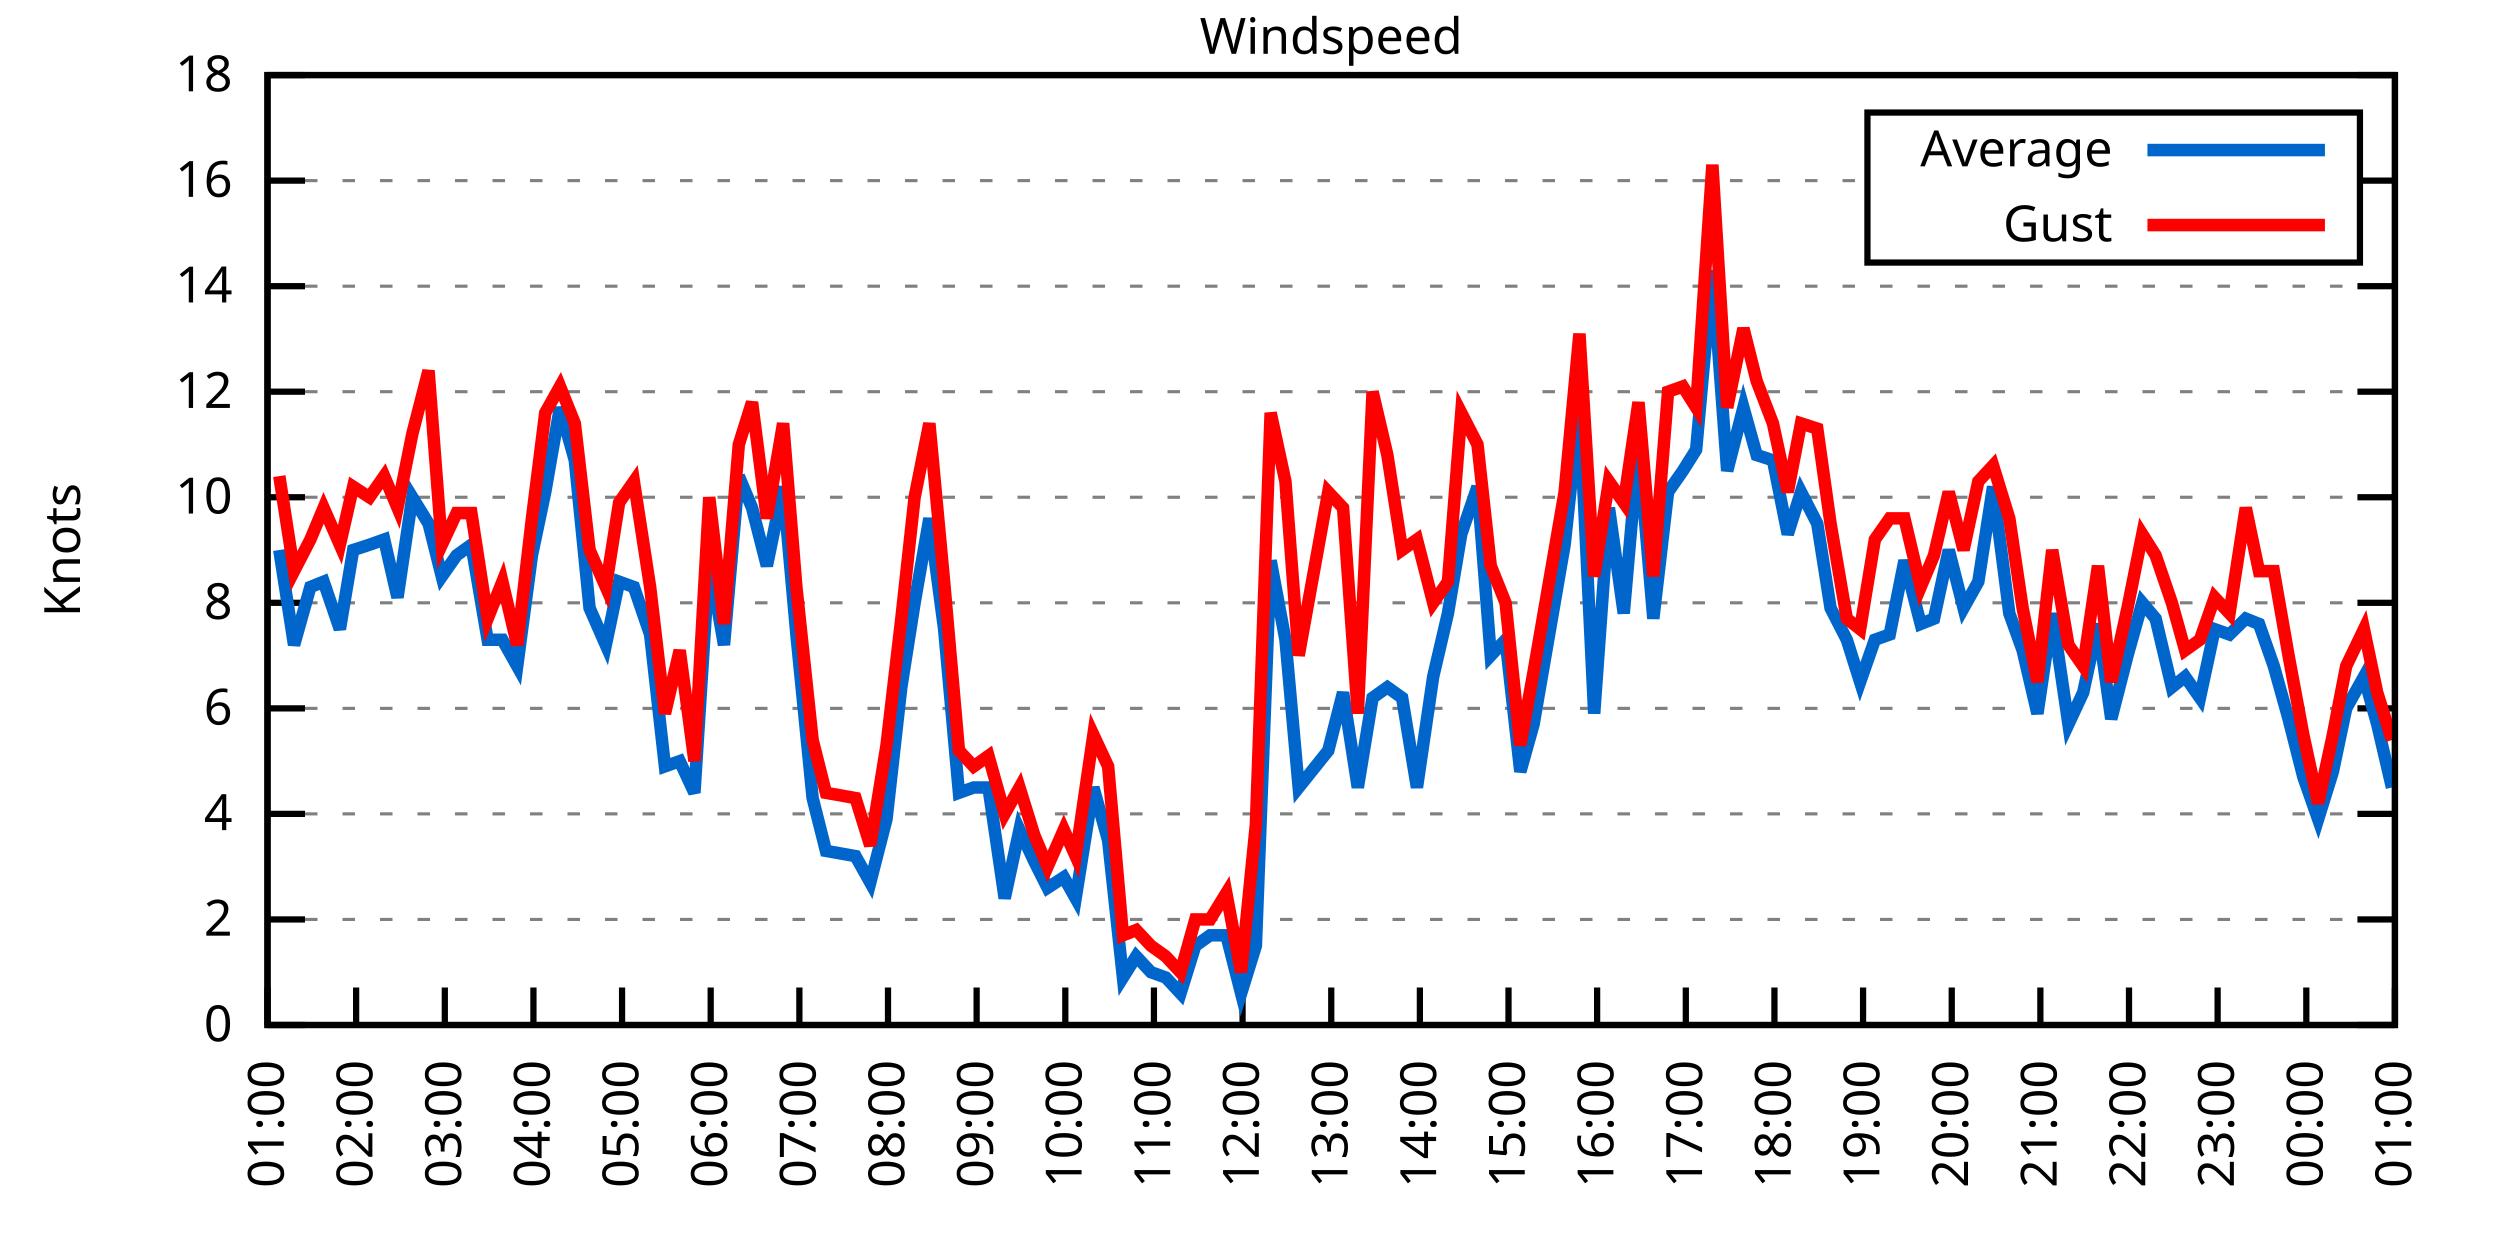
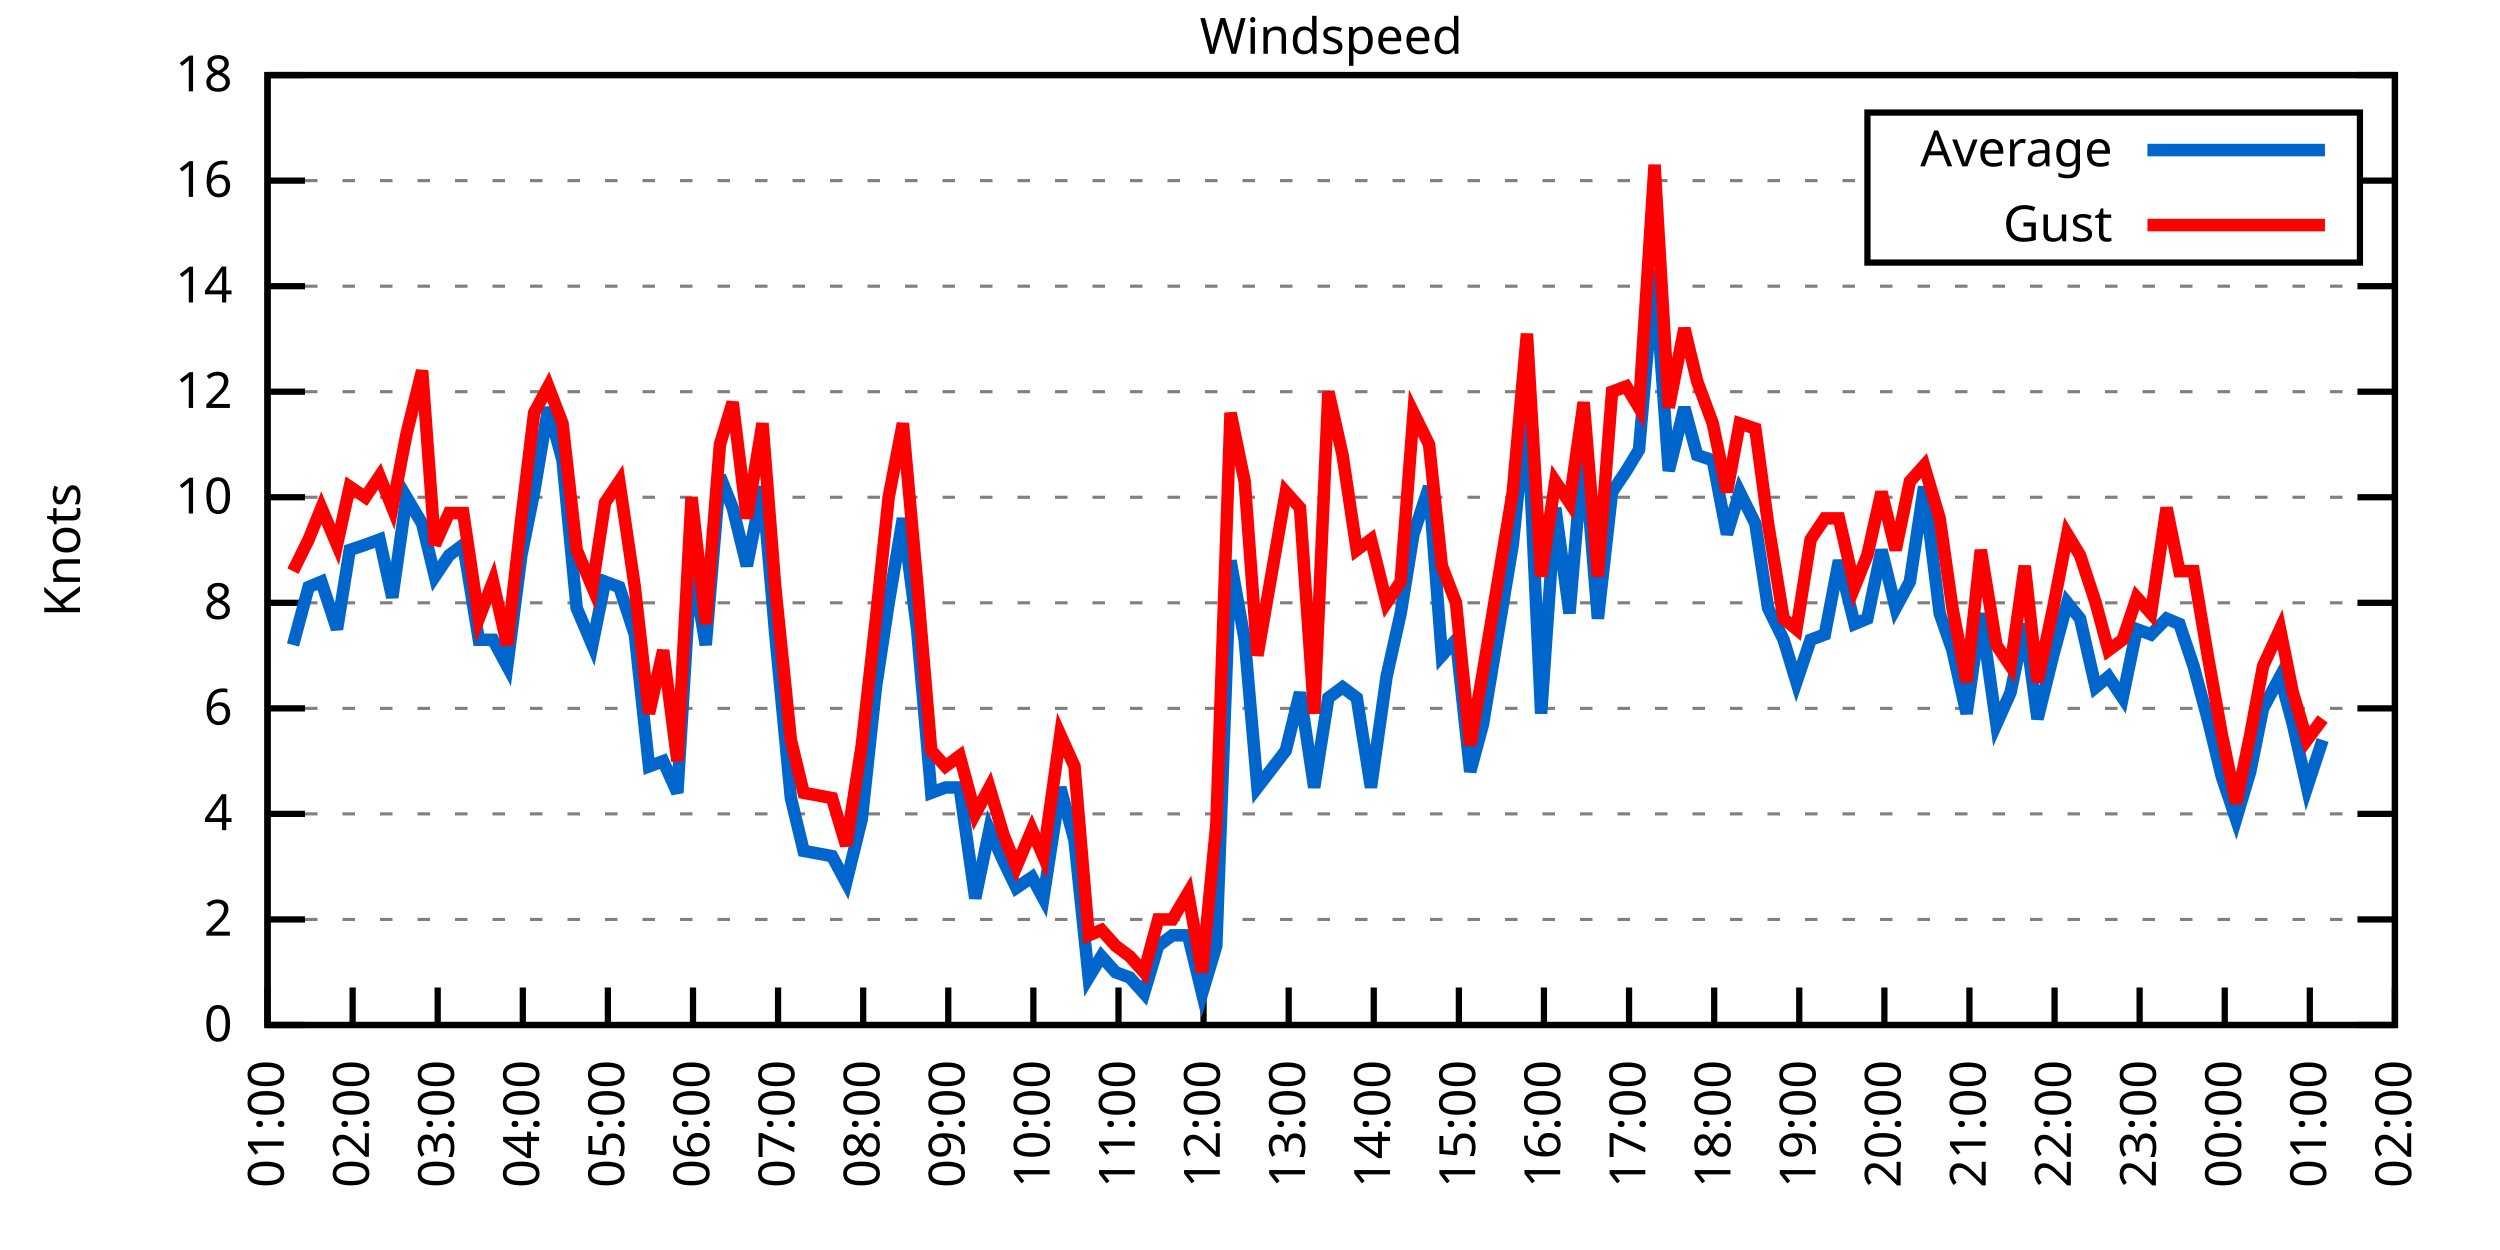
<svg xmlns="http://www.w3.org/2000/svg" xmlns:xlink="http://www.w3.org/1999/xlink" width="400" height="200" viewBox="0 0 400 200">
  <g id="gnuplot_canvas">
    <rect x="0" y="0" width="400" height="200" fill="none" />
    <defs>
      <circle id="gpDot" r="0.5" stroke-width="0.5" stroke="currentColor" />
      <path id="gpPt0" stroke-width="0.333" stroke="currentColor" d="M-1,0 h2 M0,-1 v2" />
      <path id="gpPt1" stroke-width="0.333" stroke="currentColor" d="M-1,-1 L1,1 M1,-1 L-1,1" />
      <path id="gpPt2" stroke-width="0.333" stroke="currentColor" d="M-1,0 L1,0 M0,-1 L0,1 M-1,-1 L1,1 M-1,1 L1,-1" />
      <rect id="gpPt3" stroke-width="0.333" stroke="currentColor" x="-1" y="-1" width="2" height="2" />
      <rect id="gpPt4" stroke-width="0.333" stroke="currentColor" fill="currentColor" x="-1" y="-1" width="2" height="2" />
      <circle id="gpPt5" stroke-width="0.333" stroke="currentColor" cx="0" cy="0" r="1" />
      <use xlink:href="#gpPt5" id="gpPt6" fill="currentColor" stroke="none" />
      <path id="gpPt7" stroke-width="0.333" stroke="currentColor" d="M0,-1.33 L-1.33,0.67 L1.33,0.67 z" />
      <use xlink:href="#gpPt7" id="gpPt8" fill="currentColor" stroke="none" />
      <use xlink:href="#gpPt7" id="gpPt9" stroke="currentColor" transform="rotate(180)" />
      <use xlink:href="#gpPt9" id="gpPt10" fill="currentColor" stroke="none" />
      <use xlink:href="#gpPt3" id="gpPt11" stroke="currentColor" transform="rotate(45)" />
      <use xlink:href="#gpPt11" id="gpPt12" fill="currentColor" stroke="none" />
      <path id="gpPt13" stroke-width="0.333" stroke="currentColor" d="M0,1.330 L1.265,0.411 L0.782,-1.067 L-0.782,-1.076 L-1.265,0.411 z" />
      <use xlink:href="#gpPt13" id="gpPt14" fill="currentColor" stroke="none" />
      <filter id="textbox" filterUnits="objectBoundingBox" x="0" y="0" height="1" width="1">
        <feFlood flood-color="white" flood-opacity="1" result="bgnd" />
        <feComposite in="SourceGraphic" in2="bgnd" operator="atop" />
      </filter>
      <filter id="greybox" filterUnits="objectBoundingBox" x="0" y="0" height="1" width="1">
        <feFlood flood-color="lightgrey" flood-opacity="1" result="grey" />
        <feComposite in="SourceGraphic" in2="grey" operator="atop" />
      </filter>
    </defs>
    <g fill="none" color="white" stroke="currentColor" stroke-width="1.00" stroke-linecap="butt" stroke-linejoin="miter">
</g>
    <g fill="none" color="black" stroke="currentColor" stroke-width="1.00" stroke-linecap="butt" stroke-linejoin="miter">
      <g stroke="none" shape-rendering="crispEdges">
        <polygon fill="rgb(255, 255, 255)" points="42.80,164.00 383.18,164.00 383.18,12.02 42.80,12.02 " />
      </g>
    </g>
    <g fill="none" color="black" stroke="currentColor" stroke-width="1.00" stroke-linecap="butt" stroke-linejoin="miter">
</g>
    <g fill="none" color="black" stroke="black" stroke-width="0.50" stroke-linecap="butt" stroke-linejoin="miter">
</g>
    <g fill="none" color="gray" stroke="currentColor" stroke-width="0.50" stroke-linecap="butt" stroke-linejoin="miter">
      <path stroke="gray" stroke-dasharray="2,4" class="gridline" d="M42.80,164.00 L383.19,164.00  " />
    </g>
    <g fill="none" color="gray" stroke="gray" stroke-width="1.00" stroke-linecap="butt" stroke-linejoin="miter">
</g>
    <g fill="none" color="black" stroke="currentColor" stroke-width="1.00" stroke-linecap="butt" stroke-linejoin="miter">
      <path stroke="black" d="M42.80,164.00 L48.80,164.00 M383.19,164.00 L377.19,164.00  " />
      <g transform="translate(37.20,166.60)" stroke="none" fill="black" font-family="Sans" font-size="8.00" text-anchor="end">
        <text>
          <tspan font-family="Sans"> 0</tspan>
        </text>
      </g>
    </g>
    <g fill="none" color="black" stroke="currentColor" stroke-width="1.00" stroke-linecap="butt" stroke-linejoin="miter">
</g>
    <g fill="none" color="black" stroke="black" stroke-width="0.50" stroke-linecap="butt" stroke-linejoin="miter">
</g>
    <g fill="none" color="gray" stroke="currentColor" stroke-width="0.50" stroke-linecap="butt" stroke-linejoin="miter">
      <path stroke="gray" stroke-dasharray="2,4" class="gridline" d="M42.80,147.11 L383.19,147.11  " />
    </g>
    <g fill="none" color="gray" stroke="gray" stroke-width="1.00" stroke-linecap="butt" stroke-linejoin="miter">
</g>
    <g fill="none" color="black" stroke="currentColor" stroke-width="1.00" stroke-linecap="butt" stroke-linejoin="miter">
      <path stroke="black" d="M42.80,147.11 L48.80,147.11 M383.19,147.11 L377.19,147.11  " />
      <g transform="translate(37.20,149.71)" stroke="none" fill="black" font-family="Sans" font-size="8.00" text-anchor="end">
        <text>
          <tspan font-family="Sans"> 2</tspan>
        </text>
      </g>
    </g>
    <g fill="none" color="black" stroke="currentColor" stroke-width="1.00" stroke-linecap="butt" stroke-linejoin="miter">
</g>
    <g fill="none" color="black" stroke="black" stroke-width="0.50" stroke-linecap="butt" stroke-linejoin="miter">
</g>
    <g fill="none" color="gray" stroke="currentColor" stroke-width="0.50" stroke-linecap="butt" stroke-linejoin="miter">
      <path stroke="gray" stroke-dasharray="2,4" class="gridline" d="M42.80,130.22 L383.19,130.22  " />
    </g>
    <g fill="none" color="gray" stroke="gray" stroke-width="1.00" stroke-linecap="butt" stroke-linejoin="miter">
</g>
    <g fill="none" color="black" stroke="currentColor" stroke-width="1.00" stroke-linecap="butt" stroke-linejoin="miter">
      <path stroke="black" d="M42.80,130.22 L48.80,130.22 M383.19,130.22 L377.19,130.22  " />
      <g transform="translate(37.20,132.82)" stroke="none" fill="black" font-family="Sans" font-size="8.00" text-anchor="end">
        <text>
          <tspan font-family="Sans"> 4</tspan>
        </text>
      </g>
    </g>
    <g fill="none" color="black" stroke="currentColor" stroke-width="1.00" stroke-linecap="butt" stroke-linejoin="miter">
</g>
    <g fill="none" color="black" stroke="black" stroke-width="0.50" stroke-linecap="butt" stroke-linejoin="miter">
</g>
    <g fill="none" color="gray" stroke="currentColor" stroke-width="0.50" stroke-linecap="butt" stroke-linejoin="miter">
      <path stroke="gray" stroke-dasharray="2,4" class="gridline" d="M42.80,113.34 L383.19,113.34  " />
    </g>
    <g fill="none" color="gray" stroke="gray" stroke-width="1.00" stroke-linecap="butt" stroke-linejoin="miter">
</g>
    <g fill="none" color="black" stroke="currentColor" stroke-width="1.00" stroke-linecap="butt" stroke-linejoin="miter">
      <path stroke="black" d="M42.80,113.34 L48.80,113.34 M383.19,113.34 L377.19,113.34  " />
      <g transform="translate(37.20,115.94)" stroke="none" fill="black" font-family="Sans" font-size="8.00" text-anchor="end">
        <text>
          <tspan font-family="Sans"> 6</tspan>
        </text>
      </g>
    </g>
    <g fill="none" color="black" stroke="currentColor" stroke-width="1.00" stroke-linecap="butt" stroke-linejoin="miter">
</g>
    <g fill="none" color="black" stroke="black" stroke-width="0.50" stroke-linecap="butt" stroke-linejoin="miter">
</g>
    <g fill="none" color="gray" stroke="currentColor" stroke-width="0.50" stroke-linecap="butt" stroke-linejoin="miter">
      <path stroke="gray" stroke-dasharray="2,4" class="gridline" d="M42.80,96.45 L383.19,96.45  " />
    </g>
    <g fill="none" color="gray" stroke="gray" stroke-width="1.00" stroke-linecap="butt" stroke-linejoin="miter">
</g>
    <g fill="none" color="black" stroke="currentColor" stroke-width="1.00" stroke-linecap="butt" stroke-linejoin="miter">
      <path stroke="black" d="M42.80,96.45 L48.80,96.45 M383.19,96.45 L377.19,96.45  " />
      <g transform="translate(37.20,99.05)" stroke="none" fill="black" font-family="Sans" font-size="8.00" text-anchor="end">
        <text>
          <tspan font-family="Sans"> 8</tspan>
        </text>
      </g>
    </g>
    <g fill="none" color="black" stroke="currentColor" stroke-width="1.00" stroke-linecap="butt" stroke-linejoin="miter">
</g>
    <g fill="none" color="black" stroke="black" stroke-width="0.50" stroke-linecap="butt" stroke-linejoin="miter">
</g>
    <g fill="none" color="gray" stroke="currentColor" stroke-width="0.50" stroke-linecap="butt" stroke-linejoin="miter">
      <path stroke="gray" stroke-dasharray="2,4" class="gridline" d="M42.80,79.56 L383.19,79.56  " />
    </g>
    <g fill="none" color="gray" stroke="gray" stroke-width="1.00" stroke-linecap="butt" stroke-linejoin="miter">
</g>
    <g fill="none" color="black" stroke="currentColor" stroke-width="1.00" stroke-linecap="butt" stroke-linejoin="miter">
      <path stroke="black" d="M42.80,79.56 L48.80,79.56 M383.19,79.56 L377.19,79.56  " />
      <g transform="translate(37.20,82.16)" stroke="none" fill="black" font-family="Sans" font-size="8.00" text-anchor="end">
        <text>
          <tspan font-family="Sans"> 10</tspan>
        </text>
      </g>
    </g>
    <g fill="none" color="black" stroke="currentColor" stroke-width="1.00" stroke-linecap="butt" stroke-linejoin="miter">
</g>
    <g fill="none" color="black" stroke="black" stroke-width="0.50" stroke-linecap="butt" stroke-linejoin="miter">
</g>
    <g fill="none" color="gray" stroke="currentColor" stroke-width="0.50" stroke-linecap="butt" stroke-linejoin="miter">
      <path stroke="gray" stroke-dasharray="2,4" class="gridline" d="M42.80,62.67 L383.19,62.67  " />
    </g>
    <g fill="none" color="gray" stroke="gray" stroke-width="1.00" stroke-linecap="butt" stroke-linejoin="miter">
</g>
    <g fill="none" color="black" stroke="currentColor" stroke-width="1.00" stroke-linecap="butt" stroke-linejoin="miter">
      <path stroke="black" d="M42.80,62.67 L48.80,62.67 M383.19,62.67 L377.19,62.67  " />
      <g transform="translate(37.20,65.27)" stroke="none" fill="black" font-family="Sans" font-size="8.00" text-anchor="end">
        <text>
          <tspan font-family="Sans"> 12</tspan>
        </text>
      </g>
    </g>
    <g fill="none" color="black" stroke="currentColor" stroke-width="1.00" stroke-linecap="butt" stroke-linejoin="miter">
</g>
    <g fill="none" color="black" stroke="black" stroke-width="0.50" stroke-linecap="butt" stroke-linejoin="miter">
</g>
    <g fill="none" color="gray" stroke="currentColor" stroke-width="0.50" stroke-linecap="butt" stroke-linejoin="miter">
      <path stroke="gray" stroke-dasharray="2,4" class="gridline" d="M42.80,45.79 L383.19,45.79  " />
    </g>
    <g fill="none" color="gray" stroke="gray" stroke-width="1.00" stroke-linecap="butt" stroke-linejoin="miter">
</g>
    <g fill="none" color="black" stroke="currentColor" stroke-width="1.00" stroke-linecap="butt" stroke-linejoin="miter">
      <path stroke="black" d="M42.80,45.79 L48.80,45.79 M383.19,45.79 L377.19,45.79  " />
      <g transform="translate(37.20,48.39)" stroke="none" fill="black" font-family="Sans" font-size="8.00" text-anchor="end">
        <text>
          <tspan font-family="Sans"> 14</tspan>
        </text>
      </g>
    </g>
    <g fill="none" color="black" stroke="currentColor" stroke-width="1.00" stroke-linecap="butt" stroke-linejoin="miter">
</g>
    <g fill="none" color="black" stroke="black" stroke-width="0.50" stroke-linecap="butt" stroke-linejoin="miter">
</g>
    <g fill="none" color="gray" stroke="currentColor" stroke-width="0.50" stroke-linecap="butt" stroke-linejoin="miter">
      <path stroke="gray" stroke-dasharray="2,4" class="gridline" d="M42.80,28.90 L298.79,28.90 M377.59,28.90 L383.19,28.90  " />
    </g>
    <g fill="none" color="gray" stroke="gray" stroke-width="1.00" stroke-linecap="butt" stroke-linejoin="miter">
</g>
    <g fill="none" color="black" stroke="currentColor" stroke-width="1.00" stroke-linecap="butt" stroke-linejoin="miter">
      <path stroke="black" d="M42.80,28.90 L48.80,28.90 M383.19,28.90 L377.19,28.90  " />
      <g transform="translate(37.20,31.50)" stroke="none" fill="black" font-family="Sans" font-size="8.00" text-anchor="end">
        <text>
          <tspan font-family="Sans"> 16</tspan>
        </text>
      </g>
    </g>
    <g fill="none" color="black" stroke="currentColor" stroke-width="1.00" stroke-linecap="butt" stroke-linejoin="miter">
</g>
    <g fill="none" color="black" stroke="black" stroke-width="0.50" stroke-linecap="butt" stroke-linejoin="miter">
</g>
    <g fill="none" color="gray" stroke="currentColor" stroke-width="0.50" stroke-linecap="butt" stroke-linejoin="miter">
      <path stroke="gray" stroke-dasharray="2,4" class="gridline" d="M42.80,12.01 L383.19,12.01  " />
    </g>
    <g fill="none" color="gray" stroke="gray" stroke-width="1.00" stroke-linecap="butt" stroke-linejoin="miter">
</g>
    <g fill="none" color="black" stroke="currentColor" stroke-width="1.00" stroke-linecap="butt" stroke-linejoin="miter">
      <path stroke="black" d="M42.80,12.01 L48.80,12.01 M383.19,12.01 L377.19,12.01  " />
      <g transform="translate(37.20,14.61)" stroke="none" fill="black" font-family="Sans" font-size="8.00" text-anchor="end">
        <text>
          <tspan font-family="Sans"> 18</tspan>
        </text>
      </g>
    </g>
    <g fill="none" color="black" stroke="currentColor" stroke-width="1.00" stroke-linecap="butt" stroke-linejoin="miter">
      <path stroke="black" d="M42.80,164.00 L42.80,158.00  " />
      <g transform="translate(45.40,169.60) rotate(270.00)" stroke="none" fill="black" font-family="Sans" font-size="8.00" text-anchor="end">
        <text>
          <tspan font-family="Sans">01:00</tspan>
        </text>
      </g>
    </g>
    <g fill="none" color="black" stroke="currentColor" stroke-width="1.00" stroke-linecap="butt" stroke-linejoin="miter">
-       <path stroke="black" d="M56.98,164.00 L56.98,158.00  " />
-       <g transform="translate(59.58,169.60) rotate(270.00)" stroke="none" fill="black" font-family="Sans" font-size="8.00" text-anchor="end">
+       <path stroke="black" d="M56.42,164.00 L56.42,158.00  " />
+       <g transform="translate(59.02,169.60) rotate(270.00)" stroke="none" fill="black" font-family="Sans" font-size="8.00" text-anchor="end">
        <text>
          <tspan font-family="Sans">02:00</tspan>
        </text>
      </g>
    </g>
    <g fill="none" color="black" stroke="currentColor" stroke-width="1.00" stroke-linecap="butt" stroke-linejoin="miter">
-       <path stroke="black" d="M71.17,164.00 L71.17,158.00  " />
-       <g transform="translate(73.77,169.60) rotate(270.00)" stroke="none" fill="black" font-family="Sans" font-size="8.00" text-anchor="end">
+       <path stroke="black" d="M70.03,164.00 L70.03,158.00  " />
+       <g transform="translate(72.63,169.60) rotate(270.00)" stroke="none" fill="black" font-family="Sans" font-size="8.00" text-anchor="end">
        <text>
          <tspan font-family="Sans">03:00</tspan>
        </text>
      </g>
    </g>
    <g fill="none" color="black" stroke="currentColor" stroke-width="1.00" stroke-linecap="butt" stroke-linejoin="miter">
-       <path stroke="black" d="M85.35,164.00 L85.35,158.00  " />
-       <g transform="translate(87.95,169.60) rotate(270.00)" stroke="none" fill="black" font-family="Sans" font-size="8.00" text-anchor="end">
+       <path stroke="black" d="M83.65,164.00 L83.65,158.00  " />
+       <g transform="translate(86.25,169.60) rotate(270.00)" stroke="none" fill="black" font-family="Sans" font-size="8.00" text-anchor="end">
        <text>
          <tspan font-family="Sans">04:00</tspan>
        </text>
      </g>
    </g>
    <g fill="none" color="black" stroke="currentColor" stroke-width="1.00" stroke-linecap="butt" stroke-linejoin="miter">
-       <path stroke="black" d="M99.53,164.00 L99.53,158.00  " />
-       <g transform="translate(102.13,169.60) rotate(270.00)" stroke="none" fill="black" font-family="Sans" font-size="8.00" text-anchor="end">
+       <path stroke="black" d="M97.26,164.00 L97.26,158.00  " />
+       <g transform="translate(99.86,169.60) rotate(270.00)" stroke="none" fill="black" font-family="Sans" font-size="8.00" text-anchor="end">
        <text>
          <tspan font-family="Sans">05:00</tspan>
        </text>
      </g>
    </g>
    <g fill="none" color="black" stroke="currentColor" stroke-width="1.00" stroke-linecap="butt" stroke-linejoin="miter">
-       <path stroke="black" d="M113.71,164.00 L113.71,158.00  " />
-       <g transform="translate(116.31,169.60) rotate(270.00)" stroke="none" fill="black" font-family="Sans" font-size="8.00" text-anchor="end">
+       <path stroke="black" d="M110.88,164.00 L110.88,158.00  " />
+       <g transform="translate(113.48,169.60) rotate(270.00)" stroke="none" fill="black" font-family="Sans" font-size="8.00" text-anchor="end">
        <text>
          <tspan font-family="Sans">06:00</tspan>
        </text>
      </g>
    </g>
    <g fill="none" color="black" stroke="currentColor" stroke-width="1.00" stroke-linecap="butt" stroke-linejoin="miter">
-       <path stroke="black" d="M127.90,164.00 L127.90,158.00  " />
-       <g transform="translate(130.50,169.60) rotate(270.00)" stroke="none" fill="black" font-family="Sans" font-size="8.00" text-anchor="end">
+       <path stroke="black" d="M124.49,164.00 L124.49,158.00  " />
+       <g transform="translate(127.09,169.60) rotate(270.00)" stroke="none" fill="black" font-family="Sans" font-size="8.00" text-anchor="end">
        <text>
          <tspan font-family="Sans">07:00</tspan>
        </text>
      </g>
    </g>
    <g fill="none" color="black" stroke="currentColor" stroke-width="1.00" stroke-linecap="butt" stroke-linejoin="miter">
-       <path stroke="black" d="M142.08,164.00 L142.08,158.00  " />
-       <g transform="translate(144.68,169.60) rotate(270.00)" stroke="none" fill="black" font-family="Sans" font-size="8.00" text-anchor="end">
+       <path stroke="black" d="M138.11,164.00 L138.11,158.00  " />
+       <g transform="translate(140.71,169.60) rotate(270.00)" stroke="none" fill="black" font-family="Sans" font-size="8.00" text-anchor="end">
        <text>
          <tspan font-family="Sans">08:00</tspan>
        </text>
      </g>
    </g>
    <g fill="none" color="black" stroke="currentColor" stroke-width="1.00" stroke-linecap="butt" stroke-linejoin="miter">
-       <path stroke="black" d="M156.26,164.00 L156.26,158.00  " />
-       <g transform="translate(158.86,169.60) rotate(270.00)" stroke="none" fill="black" font-family="Sans" font-size="8.00" text-anchor="end">
+       <path stroke="black" d="M151.72,164.00 L151.72,158.00  " />
+       <g transform="translate(154.32,169.60) rotate(270.00)" stroke="none" fill="black" font-family="Sans" font-size="8.00" text-anchor="end">
        <text>
          <tspan font-family="Sans">09:00</tspan>
        </text>
      </g>
    </g>
    <g fill="none" color="black" stroke="currentColor" stroke-width="1.00" stroke-linecap="butt" stroke-linejoin="miter">
-       <path stroke="black" d="M170.45,164.00 L170.45,158.00  " />
-       <g transform="translate(173.05,169.60) rotate(270.00)" stroke="none" fill="black" font-family="Sans" font-size="8.00" text-anchor="end">
+       <path stroke="black" d="M165.34,164.00 L165.34,158.00  " />
+       <g transform="translate(167.94,169.60) rotate(270.00)" stroke="none" fill="black" font-family="Sans" font-size="8.00" text-anchor="end">
        <text>
          <tspan font-family="Sans">10:00</tspan>
        </text>
      </g>
    </g>
    <g fill="none" color="black" stroke="currentColor" stroke-width="1.00" stroke-linecap="butt" stroke-linejoin="miter">
-       <path stroke="black" d="M184.63,164.00 L184.63,158.00  " />
-       <g transform="translate(187.23,169.60) rotate(270.00)" stroke="none" fill="black" font-family="Sans" font-size="8.00" text-anchor="end">
+       <path stroke="black" d="M178.96,164.00 L178.96,158.00  " />
+       <g transform="translate(181.56,169.60) rotate(270.00)" stroke="none" fill="black" font-family="Sans" font-size="8.00" text-anchor="end">
        <text>
          <tspan font-family="Sans">11:00</tspan>
        </text>
      </g>
    </g>
    <g fill="none" color="black" stroke="currentColor" stroke-width="1.00" stroke-linecap="butt" stroke-linejoin="miter">
-       <path stroke="black" d="M198.81,164.00 L198.81,158.00  " />
-       <g transform="translate(201.41,169.60) rotate(270.00)" stroke="none" fill="black" font-family="Sans" font-size="8.00" text-anchor="end">
+       <path stroke="black" d="M192.57,164.00 L192.57,158.00  " />
+       <g transform="translate(195.17,169.60) rotate(270.00)" stroke="none" fill="black" font-family="Sans" font-size="8.00" text-anchor="end">
        <text>
          <tspan font-family="Sans">12:00</tspan>
        </text>
      </g>
    </g>
    <g fill="none" color="black" stroke="currentColor" stroke-width="1.00" stroke-linecap="butt" stroke-linejoin="miter">
-       <path stroke="black" d="M213.00,164.00 L213.00,158.00  " />
-       <g transform="translate(215.60,169.60) rotate(270.00)" stroke="none" fill="black" font-family="Sans" font-size="8.00" text-anchor="end">
+       <path stroke="black" d="M206.19,164.00 L206.19,158.00  " />
+       <g transform="translate(208.79,169.60) rotate(270.00)" stroke="none" fill="black" font-family="Sans" font-size="8.00" text-anchor="end">
        <text>
          <tspan font-family="Sans">13:00</tspan>
        </text>
      </g>
    </g>
    <g fill="none" color="black" stroke="currentColor" stroke-width="1.00" stroke-linecap="butt" stroke-linejoin="miter">
-       <path stroke="black" d="M227.18,164.00 L227.18,158.00  " />
-       <g transform="translate(229.78,169.60) rotate(270.00)" stroke="none" fill="black" font-family="Sans" font-size="8.00" text-anchor="end">
+       <path stroke="black" d="M219.80,164.00 L219.80,158.00  " />
+       <g transform="translate(222.40,169.60) rotate(270.00)" stroke="none" fill="black" font-family="Sans" font-size="8.00" text-anchor="end">
        <text>
          <tspan font-family="Sans">14:00</tspan>
        </text>
      </g>
    </g>
    <g fill="none" color="black" stroke="currentColor" stroke-width="1.00" stroke-linecap="butt" stroke-linejoin="miter">
-       <path stroke="black" d="M241.36,164.00 L241.36,158.00  " />
-       <g transform="translate(243.96,169.60) rotate(270.00)" stroke="none" fill="black" font-family="Sans" font-size="8.00" text-anchor="end">
+       <path stroke="black" d="M233.42,164.00 L233.42,158.00  " />
+       <g transform="translate(236.02,169.60) rotate(270.00)" stroke="none" fill="black" font-family="Sans" font-size="8.00" text-anchor="end">
        <text>
          <tspan font-family="Sans">15:00</tspan>
        </text>
      </g>
    </g>
    <g fill="none" color="black" stroke="currentColor" stroke-width="1.00" stroke-linecap="butt" stroke-linejoin="miter">
-       <path stroke="black" d="M255.54,164.00 L255.54,158.00  " />
-       <g transform="translate(258.14,169.60) rotate(270.00)" stroke="none" fill="black" font-family="Sans" font-size="8.00" text-anchor="end">
+       <path stroke="black" d="M247.03,164.00 L247.03,158.00  " />
+       <g transform="translate(249.63,169.60) rotate(270.00)" stroke="none" fill="black" font-family="Sans" font-size="8.00" text-anchor="end">
        <text>
          <tspan font-family="Sans">16:00</tspan>
        </text>
      </g>
    </g>
    <g fill="none" color="black" stroke="currentColor" stroke-width="1.00" stroke-linecap="butt" stroke-linejoin="miter">
-       <path stroke="black" d="M269.73,164.00 L269.73,158.00  " />
-       <g transform="translate(272.33,169.60) rotate(270.00)" stroke="none" fill="black" font-family="Sans" font-size="8.00" text-anchor="end">
+       <path stroke="black" d="M260.65,164.00 L260.65,158.00  " />
+       <g transform="translate(263.25,169.60) rotate(270.00)" stroke="none" fill="black" font-family="Sans" font-size="8.00" text-anchor="end">
        <text>
          <tspan font-family="Sans">17:00</tspan>
        </text>
      </g>
    </g>
    <g fill="none" color="black" stroke="currentColor" stroke-width="1.00" stroke-linecap="butt" stroke-linejoin="miter">
-       <path stroke="black" d="M283.91,164.00 L283.91,158.00  " />
-       <g transform="translate(286.51,169.60) rotate(270.00)" stroke="none" fill="black" font-family="Sans" font-size="8.00" text-anchor="end">
+       <path stroke="black" d="M274.27,164.00 L274.27,158.00  " />
+       <g transform="translate(276.87,169.60) rotate(270.00)" stroke="none" fill="black" font-family="Sans" font-size="8.00" text-anchor="end">
        <text>
          <tspan font-family="Sans">18:00</tspan>
        </text>
      </g>
    </g>
    <g fill="none" color="black" stroke="currentColor" stroke-width="1.00" stroke-linecap="butt" stroke-linejoin="miter">
-       <path stroke="black" d="M298.09,164.00 L298.09,158.00  " />
-       <g transform="translate(300.69,169.60) rotate(270.00)" stroke="none" fill="black" font-family="Sans" font-size="8.00" text-anchor="end">
+       <path stroke="black" d="M287.88,164.00 L287.88,158.00  " />
+       <g transform="translate(290.48,169.60) rotate(270.00)" stroke="none" fill="black" font-family="Sans" font-size="8.00" text-anchor="end">
        <text>
          <tspan font-family="Sans">19:00</tspan>
        </text>
      </g>
    </g>
    <g fill="none" color="black" stroke="currentColor" stroke-width="1.00" stroke-linecap="butt" stroke-linejoin="miter">
-       <path stroke="black" d="M312.28,164.00 L312.28,158.00  " />
-       <g transform="translate(314.88,169.60) rotate(270.00)" stroke="none" fill="black" font-family="Sans" font-size="8.00" text-anchor="end">
+       <path stroke="black" d="M301.50,164.00 L301.50,158.00  " />
+       <g transform="translate(304.10,169.60) rotate(270.00)" stroke="none" fill="black" font-family="Sans" font-size="8.00" text-anchor="end">
        <text>
          <tspan font-family="Sans">20:00</tspan>
        </text>
      </g>
    </g>
    <g fill="none" color="black" stroke="currentColor" stroke-width="1.00" stroke-linecap="butt" stroke-linejoin="miter">
-       <path stroke="black" d="M326.46,164.00 L326.46,158.00  " />
-       <g transform="translate(329.06,169.60) rotate(270.00)" stroke="none" fill="black" font-family="Sans" font-size="8.00" text-anchor="end">
+       <path stroke="black" d="M315.11,164.00 L315.11,158.00  " />
+       <g transform="translate(317.71,169.60) rotate(270.00)" stroke="none" fill="black" font-family="Sans" font-size="8.00" text-anchor="end">
        <text>
          <tspan font-family="Sans">21:00</tspan>
        </text>
      </g>
    </g>
    <g fill="none" color="black" stroke="currentColor" stroke-width="1.00" stroke-linecap="butt" stroke-linejoin="miter">
-       <path stroke="black" d="M340.64,164.00 L340.64,158.00  " />
-       <g transform="translate(343.24,169.60) rotate(270.00)" stroke="none" fill="black" font-family="Sans" font-size="8.00" text-anchor="end">
+       <path stroke="black" d="M328.73,164.00 L328.73,158.00  " />
+       <g transform="translate(331.33,169.60) rotate(270.00)" stroke="none" fill="black" font-family="Sans" font-size="8.00" text-anchor="end">
        <text>
          <tspan font-family="Sans">22:00</tspan>
        </text>
      </g>
    </g>
    <g fill="none" color="black" stroke="currentColor" stroke-width="1.00" stroke-linecap="butt" stroke-linejoin="miter">
-       <path stroke="black" d="M354.82,164.00 L354.82,158.00  " />
-       <g transform="translate(357.42,169.60) rotate(270.00)" stroke="none" fill="black" font-family="Sans" font-size="8.00" text-anchor="end">
+       <path stroke="black" d="M342.34,164.00 L342.34,158.00  " />
+       <g transform="translate(344.94,169.60) rotate(270.00)" stroke="none" fill="black" font-family="Sans" font-size="8.00" text-anchor="end">
        <text>
          <tspan font-family="Sans">23:00</tspan>
        </text>
      </g>
    </g>
    <g fill="none" color="black" stroke="currentColor" stroke-width="1.00" stroke-linecap="butt" stroke-linejoin="miter">
-       <path stroke="black" d="M369.01,164.00 L369.01,158.00  " />
-       <g transform="translate(371.61,169.60) rotate(270.00)" stroke="none" fill="black" font-family="Sans" font-size="8.00" text-anchor="end">
+       <path stroke="black" d="M355.96,164.00 L355.96,158.00  " />
+       <g transform="translate(358.56,169.60) rotate(270.00)" stroke="none" fill="black" font-family="Sans" font-size="8.00" text-anchor="end">
        <text>
          <tspan font-family="Sans">00:00</tspan>
+         </text>
+       </g>
+     </g>
+     <g fill="none" color="black" stroke="currentColor" stroke-width="1.00" stroke-linecap="butt" stroke-linejoin="miter">
+       <path stroke="black" d="M369.57,164.00 L369.57,158.00  " />
+       <g transform="translate(372.17,169.60) rotate(270.00)" stroke="none" fill="black" font-family="Sans" font-size="8.00" text-anchor="end">
+         <text>
+           <tspan font-family="Sans">01:00</tspan>
        </text>
      </g>
    </g>
    <g fill="none" color="black" stroke="currentColor" stroke-width="1.00" stroke-linecap="butt" stroke-linejoin="miter">
      <path stroke="black" d="M383.19,164.00 L383.19,158.00  " />
      <g transform="translate(385.79,169.60) rotate(270.00)" stroke="none" fill="black" font-family="Sans" font-size="8.00" text-anchor="end">
        <text>
-           <tspan font-family="Sans">01:00</tspan>
+           <tspan font-family="Sans">02:00</tspan>
        </text>
      </g>
    </g>
    <g fill="none" color="black" stroke="currentColor" stroke-width="1.00" stroke-linecap="butt" stroke-linejoin="miter">
</g>
    <g fill="none" color="black" stroke="currentColor" stroke-width="1.00" stroke-linecap="butt" stroke-linejoin="miter">
      <path stroke="black" d="M42.80,12.01 L42.80,164.00 L383.19,164.00 L383.19,12.01 L42.80,12.01 Z  " />
    </g>
    <g fill="none" color="black" stroke="currentColor" stroke-width="1.00" stroke-linecap="butt" stroke-linejoin="miter">
</g>
    <g fill="none" color="black" stroke="currentColor" stroke-width="1.00" stroke-linecap="butt" stroke-linejoin="miter">
      <path stroke="black" d="M298.79,42.01 L298.79,18.01 L377.59,18.01 L377.59,42.01 L298.79,42.01 Z  " />
    </g>
    <g id="Windspeed_plot_1">
      <g fill="none" color="white" stroke="black" stroke-width="2.00" stroke-linecap="butt" stroke-linejoin="miter">
</g>
      <g fill="none" color="black" stroke="currentColor" stroke-width="2.00" stroke-linecap="butt" stroke-linejoin="miter">
        <g transform="translate(337.99,26.61)" stroke="none" fill="black" font-family="Sans" font-size="8.00" text-anchor="end">
          <text>
            <tspan font-family="Sans">Average</tspan>
          </text>
        </g>
      </g>
      <g fill="none" color="black" stroke="currentColor" stroke-width="2.00" stroke-linecap="butt" stroke-linejoin="miter">
-         <path stroke="rgb(  0, 102, 204)" d="M343.59,24.01 L371.99,24.01 M44.69,88.00 L47.05,103.20 L49.66,93.92 L51.78,93.07 L54.38,100.67 L56.51,88.00   L59.11,87.16 L61.47,86.32 L63.60,95.60 L65.97,79.56 L68.57,83.78 L70.69,92.23 L73.06,88.85 L75.42,87.16   L78.02,102.36 L80.38,102.36 L82.75,106.58 L85.11,88.85 L87.24,78.72 L89.60,65.21 L91.97,73.65 L94.33,97.29   L96.93,103.20 L99.06,93.07 L101.42,93.92 L104.02,101.52 L106.39,122.62 L108.75,121.78 L111.11,126.85 L113.48,89.69   L115.84,103.20 L118.21,76.18 L120.33,81.25 L122.70,90.54 L125.30,77.87 L127.42,101.52 L130.02,127.69 L132.15,136.14   L136.88,136.98 L139.24,141.20 L141.84,131.07 L144.21,109.96 L146.34,96.45 L148.70,82.94 L151.06,100.67 L153.43,126.85   L155.79,126.00 L158.15,126.00 L160.75,143.73 L163.12,132.76 L165.48,137.82 L167.61,142.05 L170.21,140.36 L172.10,143.73   L174.94,126.00 L177.30,134.45 L179.67,156.40 L181.79,153.02 L184.16,155.56 L186.52,156.40 L188.88,158.93 L191.25,151.33   L193.61,149.65 L196.21,149.65 L198.58,158.93 L200.94,151.33 L203.30,89.69 L205.67,102.36 L207.79,126.00 L212.52,120.09   L214.89,110.80 L217.25,126.00 L219.61,111.65 L221.98,109.96 L224.34,111.65 L226.71,126.00 L229.31,108.27 L231.67,98.14   L233.80,85.47 L236.40,77.87 L238.52,104.89 L240.89,102.36 L243.25,123.47 L245.38,115.87 L250.34,87.16 L252.71,65.21   L255.07,114.18 L257.43,81.25 L259.80,98.14 L262.16,71.12 L264.53,98.98 L266.89,78.72 L269.25,75.34 L271.38,71.96   L273.98,43.25 L276.35,75.34 L278.95,65.21 L281.07,72.81 L283.67,73.65 L286.04,85.47 L288.16,78.72 L290.76,83.78   L292.89,97.29 L295.49,102.36 L297.62,109.11 L299.98,102.36 L302.35,101.52 L304.71,89.69 L307.31,99.83 L309.44,98.98   L311.80,88.00 L314.17,97.29 L316.53,93.07 L318.89,77.87 L321.49,98.14 L323.62,104.05 L325.99,114.18 L328.35,98.14   L330.95,115.87 L333.31,110.80 L335.68,99.83 L337.80,115.03 L340.40,104.89 L342.77,96.45 L344.90,98.98 L347.50,109.96   L349.62,108.27 L351.99,111.65 L354.35,100.67 L356.72,101.52 L359.32,98.98 L361.44,99.83 L363.81,106.58 L366.17,115.03   L368.53,124.31 L370.90,131.07 L373.26,123.47 L375.39,113.34 L378.23,108.27 L380.35,115.87 L382.72,126.00  " />
+         <path stroke="rgb(  0, 102, 204)" d="M343.59,24.01 L371.99,24.01 M46.88,103.20 L49.38,93.92 L51.42,93.07 L53.92,100.67 L55.96,88.00 L58.46,87.16   L60.73,86.32 L62.77,95.60 L65.04,79.56 L67.54,83.78 L69.58,92.23 L71.85,88.85 L74.12,87.16 L76.61,102.36   L78.88,102.36 L81.15,106.58 L83.42,88.85 L85.46,78.72 L87.73,65.21 L90.00,73.65 L92.27,97.29 L94.77,103.20   L96.81,93.07 L99.08,93.92 L101.57,101.52 L103.84,122.62 L106.11,121.78 L108.38,126.85 L110.65,89.69 L112.92,103.20   L115.19,76.18 L117.23,81.25 L119.50,90.54 L122.00,77.87 L124.04,101.52 L126.54,127.69 L128.58,136.14 L133.12,136.98   L135.39,141.20 L137.88,131.07 L140.15,109.96 L142.19,96.45 L144.46,82.94 L146.73,100.67 L149.00,126.85 L151.27,126.00   L153.54,126.00 L156.04,143.73 L158.31,132.76 L160.57,137.82 L162.62,142.05 L165.11,140.36 L166.93,143.73 L169.65,126.00   L171.92,134.45 L174.19,156.40 L176.23,153.02 L178.50,155.56 L180.77,156.40 L183.04,158.93 L185.31,151.33 L187.58,149.65   L190.08,149.65 L192.34,158.93 L194.61,151.33 L196.88,89.69 L199.15,102.36 L201.19,126.00 L205.73,120.09 L208.00,110.80   L210.27,126.00 L212.54,111.65 L214.81,109.96 L217.08,111.65 L219.35,126.00 L221.85,108.27 L224.11,98.14 L226.16,85.47   L228.65,77.87 L230.70,104.89 L232.96,102.36 L235.23,123.47 L237.28,115.87 L242.04,87.16 L244.31,65.21 L246.58,114.18   L248.85,81.25 L251.12,98.14 L253.39,71.12 L255.66,98.98 L257.93,78.72 L260.20,75.34 L262.24,71.96 L264.73,43.25   L267.00,75.34 L269.50,65.21 L271.54,72.81 L274.04,73.65 L276.31,85.47 L278.35,78.72 L280.85,83.78 L282.89,97.29   L285.38,102.36 L287.43,109.11 L289.70,102.36 L291.97,101.52 L294.23,89.69 L296.73,99.83 L298.77,98.98 L301.04,88.00   L303.31,97.29 L305.58,93.07 L307.85,77.87 L310.35,98.14 L312.39,104.05 L314.66,114.18 L316.93,98.14 L319.42,115.87   L321.69,110.80 L323.96,99.83 L326.00,115.03 L328.50,104.89 L330.77,96.45 L332.81,98.98 L335.31,109.96 L337.35,108.27   L339.62,111.65 L341.89,100.67 L344.16,101.52 L346.65,98.98 L348.70,99.83 L350.97,106.58 L353.24,115.03 L355.50,124.31   L357.77,131.07 L360.04,123.47 L362.09,113.34 L364.81,108.27 L366.85,115.87 L369.12,126.00 L371.62,118.40  " />
      </g>
    </g>
    <g id="Windspeed_plot_2">
      <g fill="none" color="black" stroke="currentColor" stroke-width="2.00" stroke-linecap="butt" stroke-linejoin="miter">
        <g transform="translate(337.99,38.61)" stroke="none" fill="black" font-family="Sans" font-size="8.00" text-anchor="end">
          <text>
            <tspan font-family="Sans">Gust</tspan>
          </text>
        </g>
      </g>
      <g fill="none" color="black" stroke="currentColor" stroke-width="2.00" stroke-linecap="butt" stroke-linejoin="miter">
-         <path stroke="rgb(255,   0,   0)" d="M343.59,36.01 L371.99,36.01 M44.69,76.18 L47.05,91.38 L49.66,86.32 L51.78,81.25 L54.38,87.16 L56.51,77.87   L59.11,79.56 L61.47,76.18 L63.60,81.25 L65.97,69.43 L68.57,59.30 L70.69,87.16 L73.06,82.09 L75.42,82.09   L78.02,98.98 L80.38,93.07 L82.75,103.20 L85.11,82.94 L87.24,66.05 L89.60,61.83 L91.97,67.74 L94.33,88.00   L96.93,93.92 L99.06,80.41 L101.42,77.03 L104.02,93.92 L106.39,114.18 L108.75,104.05 L111.11,121.78 L113.48,79.56   L115.84,99.83 L118.21,71.12 L120.33,64.36 L122.70,82.94 L125.30,67.74 L127.42,93.92 L130.02,118.40 L132.15,126.85   L136.88,127.69 L139.24,135.29 L141.84,119.25 L144.21,98.98 L146.34,79.56 L148.70,67.74 L151.06,93.07 L153.43,120.09   L155.79,122.62 L158.15,120.94 L160.75,130.22 L163.12,126.00 L165.48,133.60 L167.61,138.67 L170.21,132.76 L172.10,136.98   L174.94,117.56 L177.30,122.62 L179.67,149.65 L181.79,148.80 L184.16,151.33 L186.52,153.02 L188.88,155.56 L191.25,147.11   L193.61,147.11 L196.21,142.89 L198.58,155.56 L200.94,131.91 L203.30,66.05 L205.67,77.03 L207.79,104.89 L212.52,78.72   L214.89,81.25 L217.25,114.18 L219.61,62.67 L221.98,72.81 L224.34,88.00 L226.71,86.32 L229.31,96.45 L231.67,93.07   L233.80,66.05 L236.40,71.12 L238.52,90.54 L240.89,96.45 L243.25,119.25 L245.38,107.43 L250.34,78.72 L252.71,53.39   L255.07,92.23 L257.43,77.03 L259.80,80.41 L262.16,64.36 L264.53,92.23 L266.89,62.67 L269.25,61.83 L271.38,65.21   L273.98,26.36 L276.35,65.21 L278.95,52.54 L281.07,60.98 L283.67,67.74 L286.04,78.72 L288.16,67.74 L290.76,68.58   L292.89,83.78 L295.49,98.98 L297.62,100.67 L299.98,86.32 L302.35,82.94 L304.71,82.94 L307.31,93.92 L309.44,88.85   L311.80,78.72 L314.17,88.00 L316.53,77.03 L318.89,74.49 L321.49,82.94 L323.62,97.29 L325.99,109.11 L328.35,88.00   L330.95,103.20 L333.31,106.58 L335.68,90.54 L337.80,109.11 L340.40,97.29 L342.77,85.47 L344.90,88.85 L347.50,96.45   L349.62,104.05 L351.99,102.36 L354.35,95.60 L356.72,98.14 L359.32,81.25 L361.44,91.38 L363.81,91.38 L366.17,104.89   L368.53,117.56 L370.90,128.54 L373.26,117.56 L375.39,106.58 L378.23,100.67 L380.35,110.80 L382.72,118.40  " />
+         <path stroke="rgb(255,   0,   0)" d="M343.59,36.01 L371.99,36.01 M46.88,91.38 L49.38,86.32 L51.42,81.25 L53.92,87.16 L55.96,77.87 L58.46,79.56   L60.73,76.18 L62.77,81.25 L65.04,69.43 L67.54,59.30 L69.58,87.16 L71.85,82.09 L74.12,82.09 L76.61,98.98   L78.88,93.07 L81.15,103.20 L83.42,82.94 L85.46,66.05 L87.73,61.83 L90.00,67.74 L92.27,88.00 L94.77,93.92   L96.81,80.41 L99.08,77.03 L101.57,93.92 L103.84,114.18 L106.11,104.05 L108.38,121.78 L110.65,79.56 L112.92,99.83   L115.19,71.12 L117.23,64.36 L119.50,82.94 L122.00,67.74 L124.04,93.92 L126.54,118.40 L128.58,126.85 L133.12,127.69   L135.39,135.29 L137.88,119.25 L140.15,98.98 L142.19,79.56 L144.46,67.74 L146.73,93.07 L149.00,120.09 L151.27,122.62   L153.54,120.94 L156.04,130.22 L158.31,126.00 L160.57,133.60 L162.62,138.67 L165.11,132.76 L166.93,136.98 L169.65,117.56   L171.92,122.62 L174.19,149.65 L176.23,148.80 L178.50,151.33 L180.77,153.02 L183.04,155.56 L185.31,147.11 L187.58,147.11   L190.08,142.89 L192.34,155.56 L194.61,131.91 L196.88,66.05 L199.15,77.03 L201.19,104.89 L205.73,78.72 L208.00,81.25   L210.27,114.18 L212.54,62.67 L214.81,72.81 L217.08,88.00 L219.35,86.32 L221.85,96.45 L224.11,93.07 L226.16,66.05   L228.65,71.12 L230.70,90.54 L232.96,96.45 L235.23,119.25 L237.28,107.43 L242.04,78.72 L244.31,53.39 L246.58,92.23   L248.85,77.03 L251.12,80.41 L253.39,64.36 L255.66,92.23 L257.93,62.67 L260.20,61.83 L262.24,65.21 L264.73,26.36   L267.00,65.21 L269.50,52.54 L271.54,60.98 L274.04,67.74 L276.31,78.72 L278.35,67.74 L280.85,68.58 L282.89,83.78   L285.38,98.98 L287.43,100.67 L289.70,86.32 L291.97,82.94 L294.23,82.94 L296.73,93.92 L298.77,88.85 L301.04,78.72   L303.31,88.00 L305.58,77.03 L307.85,74.49 L310.35,82.94 L312.39,97.29 L314.66,109.11 L316.93,88.00 L319.42,103.20   L321.69,106.58 L323.96,90.54 L326.00,109.11 L328.50,97.29 L330.77,85.47 L332.81,88.85 L335.31,96.45 L337.35,104.05   L339.62,102.36 L341.89,95.60 L344.16,98.14 L346.65,81.25 L348.70,91.38 L350.97,91.38 L353.24,104.89 L355.50,117.56   L357.77,128.54 L360.04,117.56 L362.09,106.58 L364.81,100.67 L366.85,110.80 L369.12,118.40 L371.62,115.03  " />
      </g>
    </g>
    <g fill="none" color="black" stroke="currentColor" stroke-width="2.00" stroke-linecap="butt" stroke-linejoin="miter">
</g>
    <g fill="none" color="black" stroke="black" stroke-width="1.00" stroke-linecap="butt" stroke-linejoin="miter">
</g>
    <g fill="none" color="black" stroke="currentColor" stroke-width="1.00" stroke-linecap="butt" stroke-linejoin="miter">
      <path stroke="black" d="M42.80,12.01 L42.80,164.00 L383.19,164.00 L383.19,12.01 L42.80,12.01 Z  " />
      <g transform="translate(12.80,88.01) rotate(270.00)" stroke="none" fill="black" font-family="Sans" font-size="8.00" text-anchor="middle">
        <text>
          <tspan font-family="Sans">Knots</tspan>
        </text>
      </g>
    </g>
    <g fill="none" color="black" stroke="currentColor" stroke-width="1.00" stroke-linecap="butt" stroke-linejoin="miter">
</g>
    <g fill="none" color="black" stroke="currentColor" stroke-width="1.00" stroke-linecap="butt" stroke-linejoin="miter">
      <g transform="translate(212.99,8.61)" stroke="none" fill="black" font-family="Sans" font-size="8.00" text-anchor="middle">
        <text>
          <tspan font-family="Sans">Windspeed</tspan>
        </text>
      </g>
    </g>
    <g fill="none" color="black" stroke="currentColor" stroke-width="1.00" stroke-linecap="butt" stroke-linejoin="miter">
</g>
  </g>
</svg>
